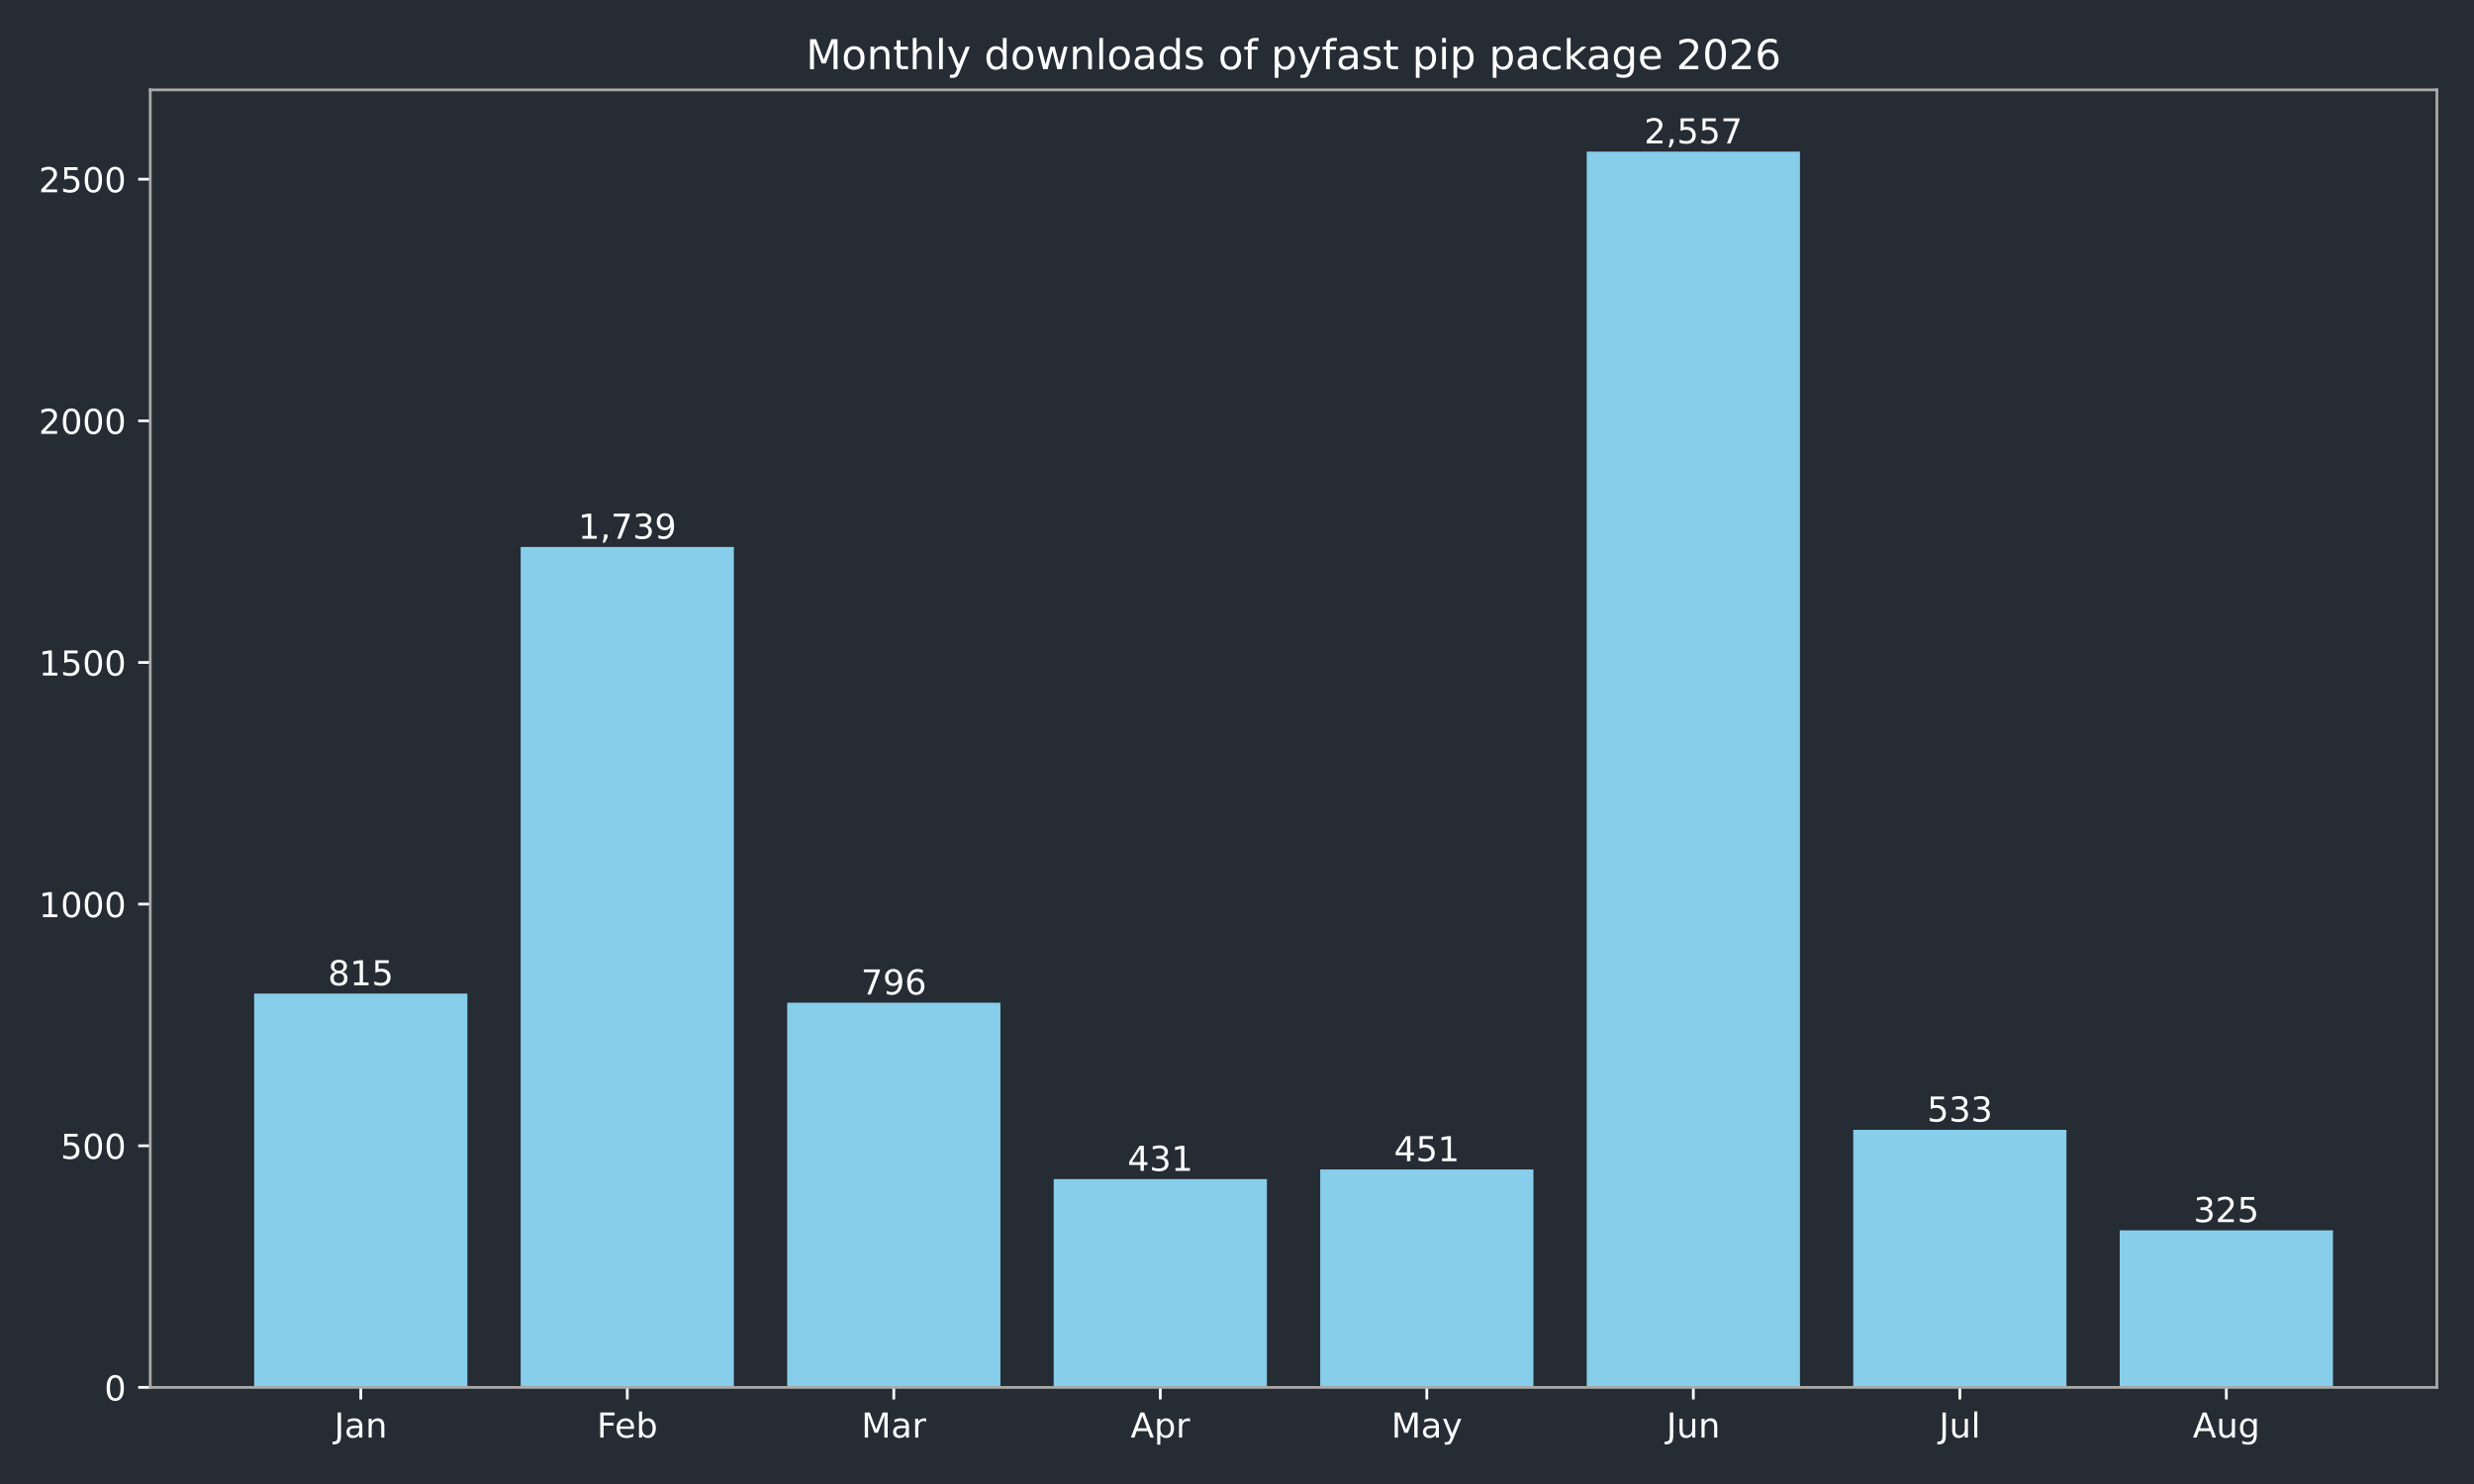
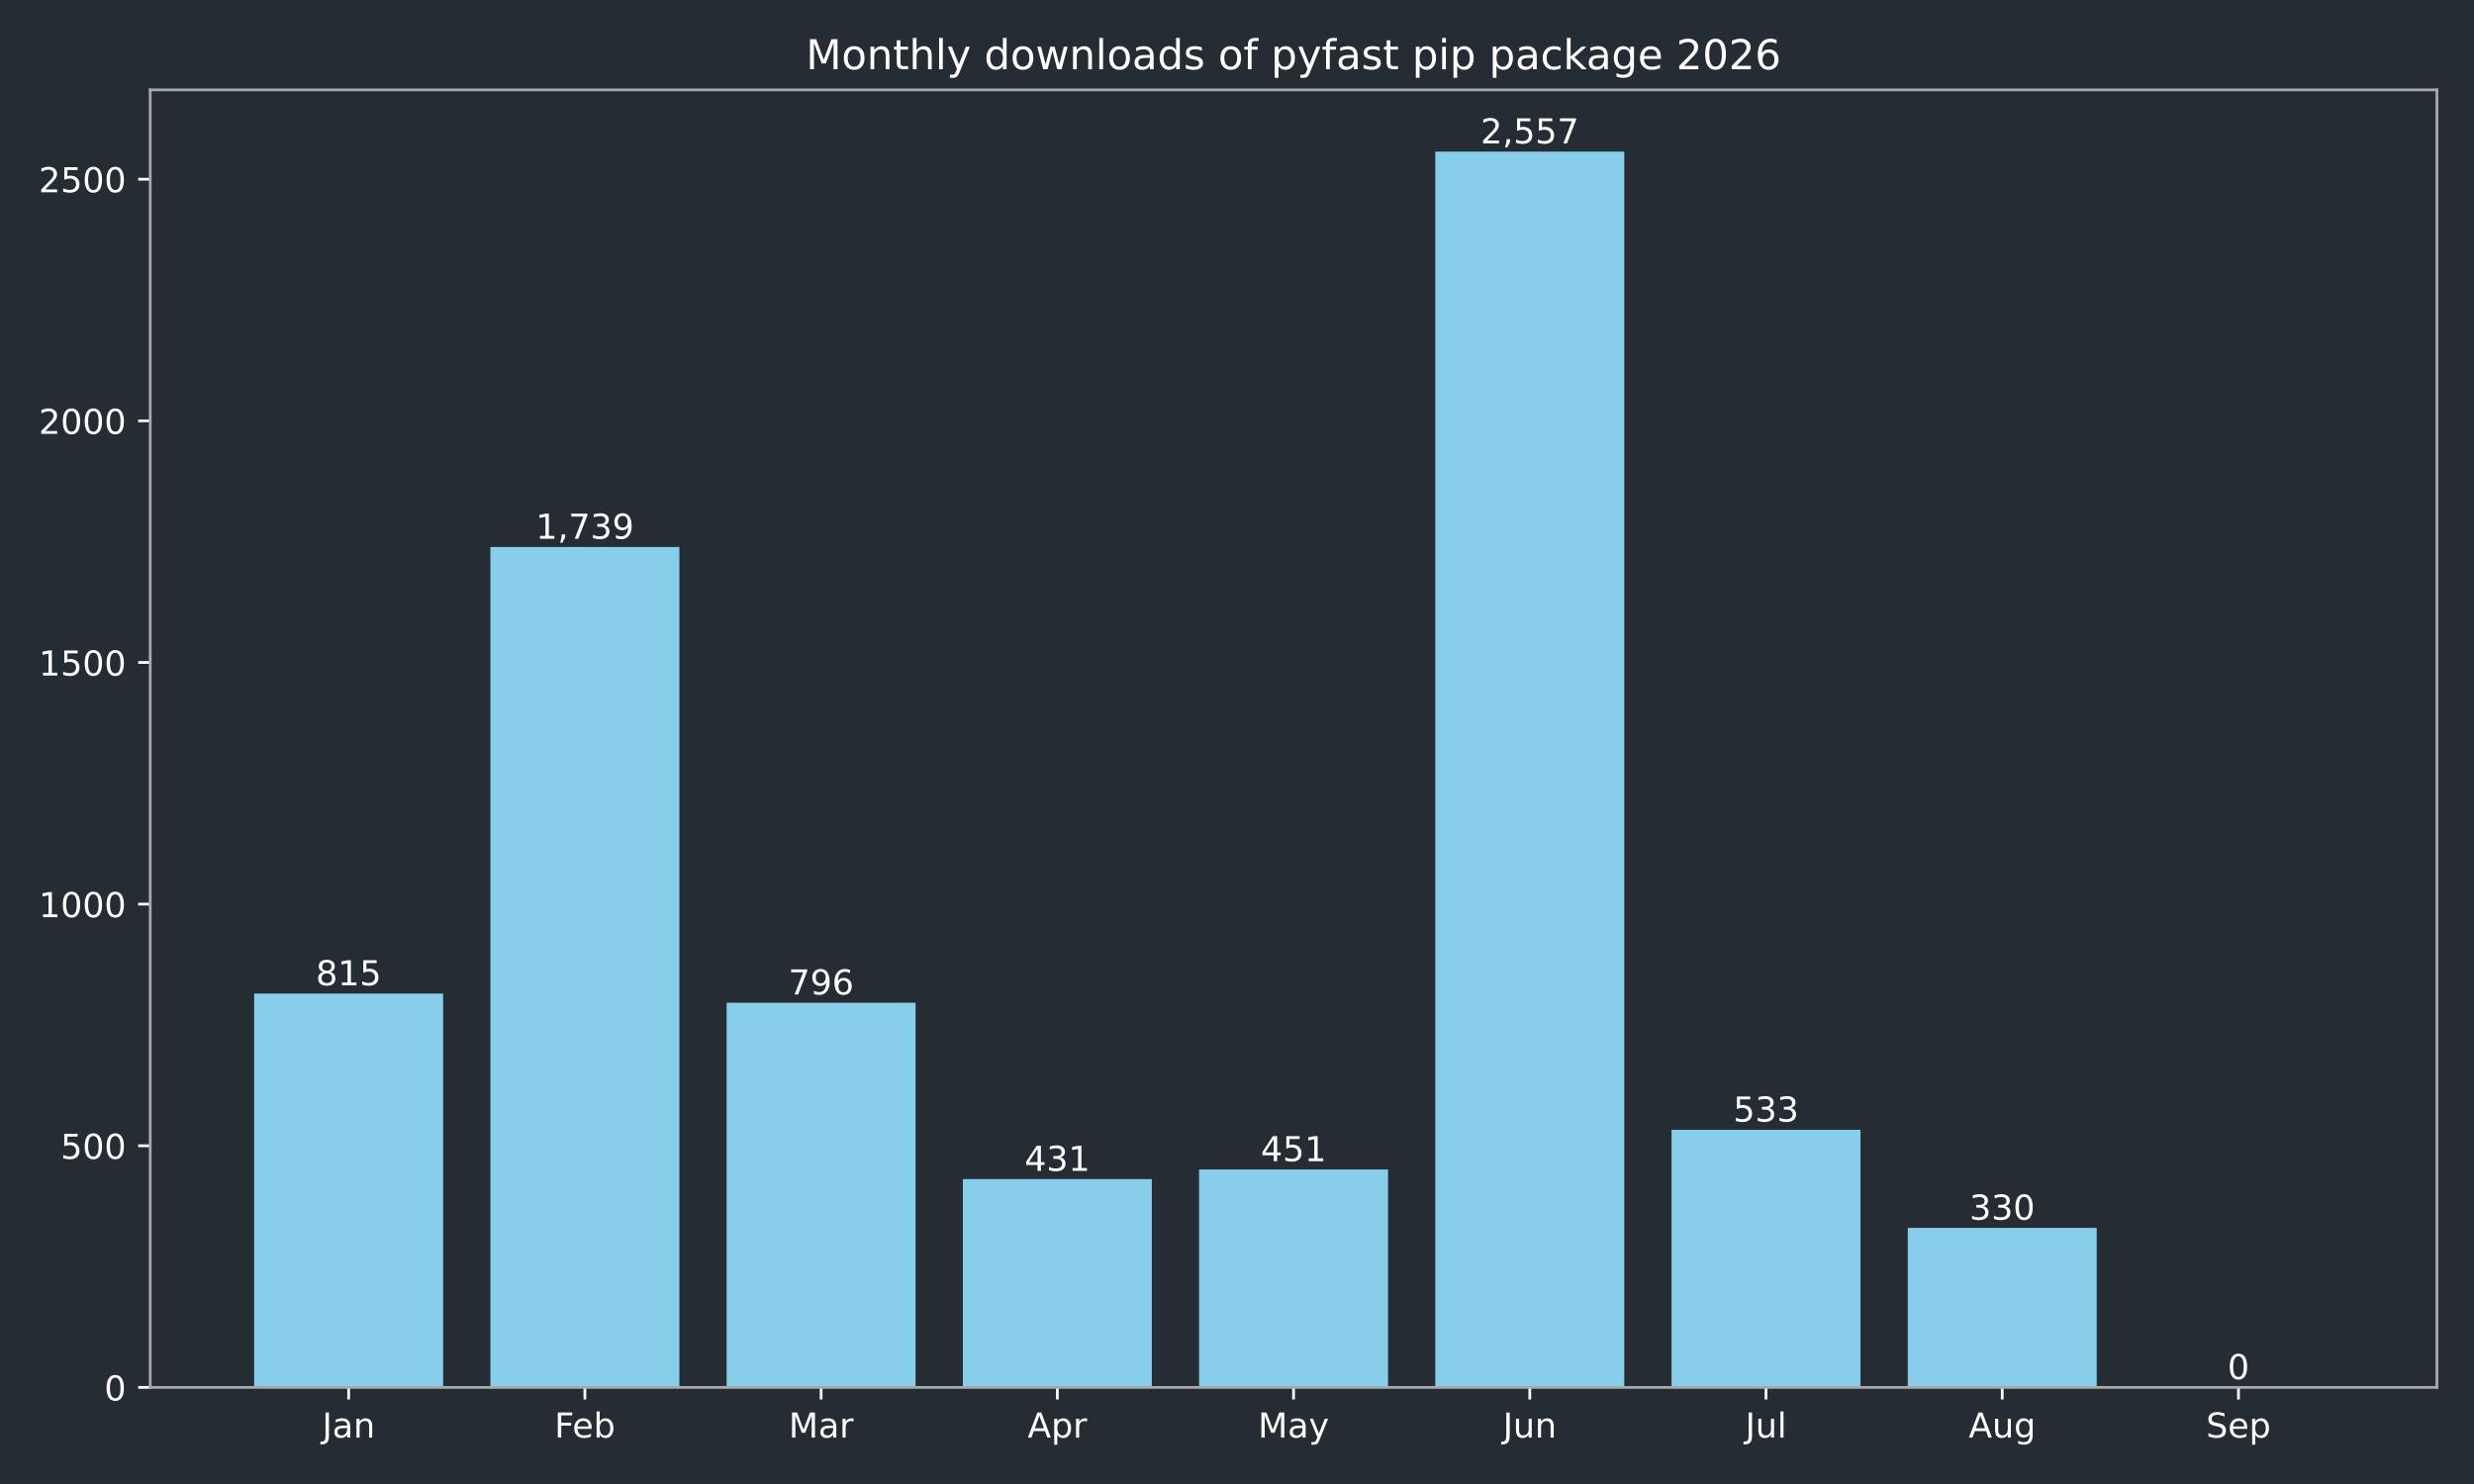
<svg xmlns="http://www.w3.org/2000/svg" xmlns:xlink="http://www.w3.org/1999/xlink" width="720pt" height="432pt" viewBox="0 0 720 432" version="1.1">
  <defs>
    <style type="text/css">*{stroke-linejoin: round; stroke-linecap: butt}</style>
  </defs>
  <g id="figure_1">
    <g id="patch_1">
      <path d="M 0 432  L 720 432  L 720 0  L 0 0  z " style="fill: #262c33" />
    </g>
    <g id="axes_1">
      <g id="patch_2">
        <path d="M 43.72 403.878  L 709.2 403.878  L 709.2 26.16  L 43.72 26.16  z " style="fill: #262c33" />
      </g>
      <g id="patch_3">
-         <path d="M 73.969 403.878  L 136.019 403.878  L 136.019 289.22  L 73.969 289.22  z " clip-path="url(#p84a22a6567)" style="fill: #87ceeb" />
+         <path d="M 73.969 403.878  L 128.967 403.878  L 128.967 289.22  L 73.969 289.22  z " clip-path="url(#pf61cd1ee7d)" style="fill: #87ceeb" />
      </g>
      <g id="patch_4">
-         <path d="M 151.531 403.878  L 213.58 403.878  L 213.58 159.227  L 151.531 159.227  z " clip-path="url(#p84a22a6567)" style="fill: #87ceeb" />
+         <path d="M 142.717 403.878  L 197.715 403.878  L 197.715 159.227  L 142.717 159.227  z " clip-path="url(#pf61cd1ee7d)" style="fill: #87ceeb" />
      </g>
      <g id="patch_5">
-         <path d="M 229.093 403.878  L 291.142 403.878  L 291.142 291.893  L 229.093 291.893  z " clip-path="url(#p84a22a6567)" style="fill: #87ceeb" />
+         <path d="M 211.465 403.878  L 266.463 403.878  L 266.463 291.893  L 211.465 291.893  z " clip-path="url(#pf61cd1ee7d)" style="fill: #87ceeb" />
      </g>
      <g id="patch_6">
-         <path d="M 306.654 403.878  L 368.704 403.878  L 368.704 343.242  L 306.654 343.242  z " clip-path="url(#p84a22a6567)" style="fill: #87ceeb" />
+         <path d="M 280.213 403.878  L 335.211 403.878  L 335.211 343.242  L 280.213 343.242  z " clip-path="url(#pf61cd1ee7d)" style="fill: #87ceeb" />
      </g>
      <g id="patch_7">
-         <path d="M 384.216 403.878  L 446.266 403.878  L 446.266 340.429  L 384.216 340.429  z " clip-path="url(#p84a22a6567)" style="fill: #87ceeb" />
+         <path d="M 348.961 403.878  L 403.959 403.878  L 403.959 340.429  L 348.961 340.429  z " clip-path="url(#pf61cd1ee7d)" style="fill: #87ceeb" />
      </g>
      <g id="patch_8">
-         <path d="M 461.778 403.878  L 523.827 403.878  L 523.827 44.147  L 461.778 44.147  z " clip-path="url(#p84a22a6567)" style="fill: #87ceeb" />
+         <path d="M 417.709 403.878  L 472.707 403.878  L 472.707 44.147  L 417.709 44.147  z " clip-path="url(#pf61cd1ee7d)" style="fill: #87ceeb" />
      </g>
      <g id="patch_9">
-         <path d="M 539.34 403.878  L 601.389 403.878  L 601.389 328.893  L 539.34 328.893  z " clip-path="url(#p84a22a6567)" style="fill: #87ceeb" />
+         <path d="M 486.457 403.878  L 541.455 403.878  L 541.455 328.893  L 486.457 328.893  z " clip-path="url(#pf61cd1ee7d)" style="fill: #87ceeb" />
      </g>
      <g id="patch_10">
-         <path d="M 616.901 403.878  L 678.951 403.878  L 678.951 358.155  L 616.901 358.155  z " clip-path="url(#p84a22a6567)" style="fill: #87ceeb" />
+         <path d="M 555.205 403.878  L 610.203 403.878  L 610.203 357.452  L 555.205 357.452  z " clip-path="url(#pf61cd1ee7d)" style="fill: #87ceeb" />
+       </g>
+       <g id="patch_11">
+         <path d="M 623.953 403.878  L 678.951 403.878  L 678.951 403.878  L 623.953 403.878  z " clip-path="url(#pf61cd1ee7d)" style="fill: #87ceeb" />
      </g>
      <g id="matplotlib.axis_1">
        <g id="xtick_1">
          <g id="line2d_1">
            <defs>
-               <path id="m688306a5dc" d="M 0 0  L 0 3.5  " style="stroke: #ffffff; stroke-width: 0.8" />
+               <path id="m8e4ae9ebfe" d="M 0 0  L 0 3.5  " style="stroke: #ffffff; stroke-width: 0.8" />
            </defs>
            <g>
-               <use xlink:href="#m688306a5dc" x="104.994" y="403.878" style="fill: #ffffff; stroke: #ffffff; stroke-width: 0.8" />
+               <use xlink:href="#m8e4ae9ebfe" x="101.468" y="403.878" style="fill: #ffffff; stroke: #ffffff; stroke-width: 0.8" />
            </g>
          </g>
          <g id="text_1">
-             <g style="fill: #ffffff" transform="translate(97.28599 418.4753) scale(0.1 -0.1)">
+             <g style="fill: #ffffff" transform="translate(93.76045 418.4753) scale(0.1 -0.1)">
              <defs>
                <path id="DejaVuSans-2d" d="M 628 4666  L 1259 4666  L 1259 325  Q 1259 -519 939 -900  Q 619 -1281 -91 -1281  L -331 -1281  L -331 -750  L -134 -750  Q 284 -750 456 -515  Q 628 -281 628 325  L 628 4666  z " transform="scale(0.015625)" />
                <path id="DejaVuSans-44" d="M 2194 1759  Q 1497 1759 1228 1600  Q 959 1441 959 1056  Q 959 750 1161 570  Q 1363 391 1709 391  Q 2188 391 2477 730  Q 2766 1069 2766 1631  L 2766 1759  L 2194 1759  z M 3341 1997  L 3341 0  L 2766 0  L 2766 531  Q 2569 213 2275 61  Q 1981 -91 1556 -91  Q 1019 -91 701 211  Q 384 513 384 1019  Q 384 1609 779 1909  Q 1175 2209 1959 2209  L 2766 2209  L 2766 2266  Q 2766 2663 2505 2880  Q 2244 3097 1772 3097  Q 1472 3097 1187 3025  Q 903 2953 641 2809  L 641 3341  Q 956 3463 1253 3523  Q 1550 3584 1831 3584  Q 2591 3584 2966 3190  Q 3341 2797 3341 1997  z " transform="scale(0.015625)" />
                <path id="DejaVuSans-51" d="M 3513 2113  L 3513 0  L 2938 0  L 2938 2094  Q 2938 2591 2744 2837  Q 2550 3084 2163 3084  Q 1697 3084 1428 2787  Q 1159 2491 1159 1978  L 1159 0  L 581 0  L 581 3500  L 1159 3500  L 1159 2956  Q 1366 3272 1645 3428  Q 1925 3584 2291 3584  Q 2894 3584 3203 3211  Q 3513 2838 3513 2113  z " transform="scale(0.015625)" />
              </defs>
              <use xlink:href="#DejaVuSans-2d" />
              <use xlink:href="#DejaVuSans-44" transform="translate(29.5 0)" />
              <use xlink:href="#DejaVuSans-51" transform="translate(90.78125 0)" />
            </g>
          </g>
        </g>
        <g id="xtick_2">
          <g id="line2d_2">
            <g>
-               <use xlink:href="#m688306a5dc" x="182.556" y="403.878" style="fill: #ffffff; stroke: #ffffff; stroke-width: 0.8" />
+               <use xlink:href="#m8e4ae9ebfe" x="170.216" y="403.878" style="fill: #ffffff; stroke: #ffffff; stroke-width: 0.8" />
            </g>
          </g>
          <g id="text_2">
-             <g style="fill: #ffffff" transform="translate(173.7024 418.4761) scale(0.1 -0.1)">
+             <g style="fill: #ffffff" transform="translate(161.3631 418.4761) scale(0.1 -0.1)">
              <defs>
                <path id="DejaVuSans-29" d="M 628 4666  L 3309 4666  L 3309 4134  L 1259 4134  L 1259 2759  L 3109 2759  L 3109 2228  L 1259 2228  L 1259 0  L 628 0  L 628 4666  z " transform="scale(0.015625)" />
                <path id="DejaVuSans-48" d="M 3597 1894  L 3597 1613  L 953 1613  Q 991 1019 1311 708  Q 1631 397 2203 397  Q 2534 397 2845 478  Q 3156 559 3463 722  L 3463 178  Q 3153 47 2828 -22  Q 2503 -91 2169 -91  Q 1331 -91 842 396  Q 353 884 353 1716  Q 353 2575 817 3079  Q 1281 3584 2069 3584  Q 2775 3584 3186 3129  Q 3597 2675 3597 1894  z M 3022 2063  Q 3016 2534 2758 2815  Q 2500 3097 2075 3097  Q 1594 3097 1305 2825  Q 1016 2553 972 2059  L 3022 2063  z " transform="scale(0.015625)" />
                <path id="DejaVuSans-45" d="M 3116 1747  Q 3116 2381 2855 2742  Q 2594 3103 2138 3103  Q 1681 3103 1420 2742  Q 1159 2381 1159 1747  Q 1159 1113 1420 752  Q 1681 391 2138 391  Q 2594 391 2855 752  Q 3116 1113 3116 1747  z M 1159 2969  Q 1341 3281 1617 3432  Q 1894 3584 2278 3584  Q 2916 3584 3314 3078  Q 3713 2572 3713 1747  Q 3713 922 3314 415  Q 2916 -91 2278 -91  Q 1894 -91 1617 61  Q 1341 213 1159 525  L 1159 0  L 581 0  L 581 4863  L 1159 4863  L 1159 2969  z " transform="scale(0.015625)" />
              </defs>
              <use xlink:href="#DejaVuSans-29" />
              <use xlink:href="#DejaVuSans-48" transform="translate(52.04688 0)" />
              <use xlink:href="#DejaVuSans-45" transform="translate(113.5781 0)" />
            </g>
          </g>
        </g>
        <g id="xtick_3">
          <g id="line2d_3">
            <g>
-               <use xlink:href="#m688306a5dc" x="260.117" y="403.878" style="fill: #ffffff; stroke: #ffffff; stroke-width: 0.8" />
+               <use xlink:href="#m8e4ae9ebfe" x="238.964" y="403.878" style="fill: #ffffff; stroke: #ffffff; stroke-width: 0.8" />
            </g>
          </g>
          <g id="text_3">
-             <g style="fill: #ffffff" transform="translate(250.6837 418.4753) scale(0.1 -0.1)">
+             <g style="fill: #ffffff" transform="translate(229.5305 418.4753) scale(0.1 -0.1)">
              <defs>
                <path id="DejaVuSans-30" d="M 628 4666  L 1569 4666  L 2759 1491  L 3956 4666  L 4897 4666  L 4897 0  L 4281 0  L 4281 4097  L 3078 897  L 2444 897  L 1241 4097  L 1241 0  L 628 0  L 628 4666  z " transform="scale(0.015625)" />
                <path id="DejaVuSans-55" d="M 2631 2963  Q 2534 3019 2420 3045  Q 2306 3072 2169 3072  Q 1681 3072 1420 2755  Q 1159 2438 1159 1844  L 1159 0  L 581 0  L 581 3500  L 1159 3500  L 1159 2956  Q 1341 3275 1631 3429  Q 1922 3584 2338 3584  Q 2397 3584 2469 3576  Q 2541 3569 2628 3553  L 2631 2963  z " transform="scale(0.015625)" />
              </defs>
              <use xlink:href="#DejaVuSans-30" />
              <use xlink:href="#DejaVuSans-44" transform="translate(86.28125 0)" />
              <use xlink:href="#DejaVuSans-55" transform="translate(147.5625 0)" />
            </g>
          </g>
        </g>
        <g id="xtick_4">
          <g id="line2d_4">
            <g>
-               <use xlink:href="#m688306a5dc" x="337.679" y="403.878" style="fill: #ffffff; stroke: #ffffff; stroke-width: 0.8" />
+               <use xlink:href="#m8e4ae9ebfe" x="307.712" y="403.878" style="fill: #ffffff; stroke: #ffffff; stroke-width: 0.8" />
            </g>
          </g>
          <g id="text_4">
-             <g style="fill: #ffffff" transform="translate(329.0291 418.4753) scale(0.1 -0.1)">
+             <g style="fill: #ffffff" transform="translate(299.0621 418.4753) scale(0.1 -0.1)">
              <defs>
                <path id="DejaVuSans-24" d="M 2188 4044  L 1331 1722  L 3047 1722  L 2188 4044  z M 1831 4666  L 2547 4666  L 4325 0  L 3669 0  L 3244 1197  L 1141 1197  L 716 0  L 50 0  L 1831 4666  z " transform="scale(0.015625)" />
                <path id="DejaVuSans-53" d="M 1159 525  L 1159 -1331  L 581 -1331  L 581 3500  L 1159 3500  L 1159 2969  Q 1341 3281 1617 3432  Q 1894 3584 2278 3584  Q 2916 3584 3314 3078  Q 3713 2572 3713 1747  Q 3713 922 3314 415  Q 2916 -91 2278 -91  Q 1894 -91 1617 61  Q 1341 213 1159 525  z M 3116 1747  Q 3116 2381 2855 2742  Q 2594 3103 2138 3103  Q 1681 3103 1420 2742  Q 1159 2381 1159 1747  Q 1159 1113 1420 752  Q 1681 391 2138 391  Q 2594 391 2855 752  Q 3116 1113 3116 1747  z " transform="scale(0.015625)" />
              </defs>
              <use xlink:href="#DejaVuSans-24" />
              <use xlink:href="#DejaVuSans-53" transform="translate(68.40625 0)" />
              <use xlink:href="#DejaVuSans-55" transform="translate(131.8906 0)" />
            </g>
          </g>
        </g>
        <g id="xtick_5">
          <g id="line2d_5">
            <g>
-               <use xlink:href="#m688306a5dc" x="415.241" y="403.878" style="fill: #ffffff; stroke: #ffffff; stroke-width: 0.8" />
+               <use xlink:href="#m8e4ae9ebfe" x="376.46" y="403.878" style="fill: #ffffff; stroke: #ffffff; stroke-width: 0.8" />
            </g>
          </g>
          <g id="text_5">
-             <g style="fill: #ffffff" transform="translate(404.9034 418.4753) scale(0.1 -0.1)">
+             <g style="fill: #ffffff" transform="translate(366.1225 418.4753) scale(0.1 -0.1)">
              <defs>
                <path id="DejaVuSans-5c" d="M 2059 -325  Q 1816 -950 1584 -1140  Q 1353 -1331 966 -1331  L 506 -1331  L 506 -850  L 844 -850  Q 1081 -850 1212 -737  Q 1344 -625 1503 -206  L 1606 56  L 191 3500  L 800 3500  L 1894 763  L 2988 3500  L 3597 3500  L 2059 -325  z " transform="scale(0.015625)" />
              </defs>
              <use xlink:href="#DejaVuSans-30" />
              <use xlink:href="#DejaVuSans-44" transform="translate(86.28125 0)" />
              <use xlink:href="#DejaVuSans-5c" transform="translate(147.5625 0)" />
            </g>
          </g>
        </g>
        <g id="xtick_6">
          <g id="line2d_6">
            <g>
-               <use xlink:href="#m688306a5dc" x="492.803" y="403.878" style="fill: #ffffff; stroke: #ffffff; stroke-width: 0.8" />
+               <use xlink:href="#m8e4ae9ebfe" x="445.208" y="403.878" style="fill: #ffffff; stroke: #ffffff; stroke-width: 0.8" />
            </g>
          </g>
          <g id="text_6">
-             <g style="fill: #ffffff" transform="translate(484.9902 418.4753) scale(0.1 -0.1)">
+             <g style="fill: #ffffff" transform="translate(437.3954 418.4753) scale(0.1 -0.1)">
              <defs>
                <path id="DejaVuSans-58" d="M 544 1381  L 544 3500  L 1119 3500  L 1119 1403  Q 1119 906 1312 657  Q 1506 409 1894 409  Q 2359 409 2629 706  Q 2900 1003 2900 1516  L 2900 3500  L 3475 3500  L 3475 0  L 2900 0  L 2900 538  Q 2691 219 2414 64  Q 2138 -91 1772 -91  Q 1169 -91 856 284  Q 544 659 544 1381  z M 1991 3584  L 1991 3584  z " transform="scale(0.015625)" />
              </defs>
              <use xlink:href="#DejaVuSans-2d" />
              <use xlink:href="#DejaVuSans-58" transform="translate(29.5 0)" />
              <use xlink:href="#DejaVuSans-51" transform="translate(92.875 0)" />
            </g>
          </g>
        </g>
        <g id="xtick_7">
          <g id="line2d_7">
            <g>
-               <use xlink:href="#m688306a5dc" x="570.364" y="403.878" style="fill: #ffffff; stroke: #ffffff; stroke-width: 0.8" />
+               <use xlink:href="#m8e4ae9ebfe" x="513.956" y="403.878" style="fill: #ffffff; stroke: #ffffff; stroke-width: 0.8" />
            </g>
          </g>
          <g id="text_7">
-             <g style="fill: #ffffff" transform="translate(564.3316 418.4761) scale(0.1 -0.1)">
+             <g style="fill: #ffffff" transform="translate(507.9231 418.4761) scale(0.1 -0.1)">
              <defs>
                <path id="DejaVuSans-4f" d="M 603 4863  L 1178 4863  L 1178 0  L 603 0  L 603 4863  z " transform="scale(0.015625)" />
              </defs>
              <use xlink:href="#DejaVuSans-2d" />
              <use xlink:href="#DejaVuSans-58" transform="translate(29.5 0)" />
              <use xlink:href="#DejaVuSans-4f" transform="translate(92.875 0)" />
            </g>
          </g>
        </g>
        <g id="xtick_8">
          <g id="line2d_8">
            <g>
-               <use xlink:href="#m688306a5dc" x="647.926" y="403.878" style="fill: #ffffff; stroke: #ffffff; stroke-width: 0.8" />
+               <use xlink:href="#m8e4ae9ebfe" x="582.704" y="403.878" style="fill: #ffffff; stroke: #ffffff; stroke-width: 0.8" />
            </g>
          </g>
          <g id="text_8">
-             <g style="fill: #ffffff" transform="translate(638.1629 418.4753) scale(0.1 -0.1)">
+             <g style="fill: #ffffff" transform="translate(572.9405 418.4753) scale(0.1 -0.1)">
              <defs>
                <path id="DejaVuSans-4a" d="M 2906 1791  Q 2906 2416 2648 2759  Q 2391 3103 1925 3103  Q 1463 3103 1205 2759  Q 947 2416 947 1791  Q 947 1169 1205 825  Q 1463 481 1925 481  Q 2391 481 2648 825  Q 2906 1169 2906 1791  z M 3481 434  Q 3481 -459 3084 -895  Q 2688 -1331 1869 -1331  Q 1566 -1331 1297 -1286  Q 1028 -1241 775 -1147  L 775 -588  Q 1028 -725 1275 -790  Q 1522 -856 1778 -856  Q 2344 -856 2625 -561  Q 2906 -266 2906 331  L 2906 616  Q 2728 306 2450 153  Q 2172 0 1784 0  Q 1141 0 747 490  Q 353 981 353 1791  Q 353 2603 747 3093  Q 1141 3584 1784 3584  Q 2172 3584 2450 3431  Q 2728 3278 2906 2969  L 2906 3500  L 3481 3500  L 3481 434  z " transform="scale(0.015625)" />
              </defs>
              <use xlink:href="#DejaVuSans-24" />
              <use xlink:href="#DejaVuSans-58" transform="translate(68.40625 0)" />
              <use xlink:href="#DejaVuSans-4a" transform="translate(131.7812 0)" />
            </g>
          </g>
        </g>
+         <g id="xtick_9">
+           <g id="line2d_9">
+             <g>
+               <use xlink:href="#m8e4ae9ebfe" x="651.452" y="403.878" style="fill: #ffffff; stroke: #ffffff; stroke-width: 0.8" />
+             </g>
+           </g>
+           <g id="text_9">
+             <g style="fill: #ffffff" transform="translate(642.0267 418.4753) scale(0.1 -0.1)">
+               <defs>
+                 <path id="DejaVuSans-36" d="M 3425 4513  L 3425 3897  Q 3066 4069 2747 4153  Q 2428 4238 2131 4238  Q 1616 4238 1336 4038  Q 1056 3838 1056 3469  Q 1056 3159 1242 3001  Q 1428 2844 1947 2747  L 2328 2669  Q 3034 2534 3370 2195  Q 3706 1856 3706 1288  Q 3706 609 3251 259  Q 2797 -91 1919 -91  Q 1588 -91 1214 -16  Q 841 59 441 206  L 441 856  Q 825 641 1194 531  Q 1563 422 1919 422  Q 2459 422 2753 634  Q 3047 847 3047 1241  Q 3047 1584 2836 1778  Q 2625 1972 2144 2069  L 1759 2144  Q 1053 2284 737 2584  Q 422 2884 422 3419  Q 422 4038 858 4394  Q 1294 4750 2059 4750  Q 2388 4750 2728 4690  Q 3069 4631 3425 4513  z " transform="scale(0.015625)" />
+               </defs>
+               <use xlink:href="#DejaVuSans-36" />
+               <use xlink:href="#DejaVuSans-48" transform="translate(63.48438 0)" />
+               <use xlink:href="#DejaVuSans-53" transform="translate(125.0156 0)" />
+             </g>
+           </g>
+         </g>
      </g>
      <g id="matplotlib.axis_2">
        <g id="ytick_1">
-           <g id="line2d_9">
+           <g id="line2d_10">
            <defs>
-               <path id="mceabca786f" d="M 0 0  L -3.5 0  " style="stroke: #ffffff; stroke-width: 0.8" />
+               <path id="m3c8dc3fd2b" d="M 0 0  L -3.5 0  " style="stroke: #ffffff; stroke-width: 0.8" />
            </defs>
            <g>
-               <use xlink:href="#mceabca786f" x="43.72" y="403.878" style="fill: #ffffff; stroke: #ffffff; stroke-width: 0.8" />
-             </g>
-           </g>
-           <g id="text_9">
+               <use xlink:href="#m3c8dc3fd2b" x="43.72" y="403.878" style="fill: #ffffff; stroke: #ffffff; stroke-width: 0.8" />
+             </g>
+           </g>
+           <g id="text_10">
            <g style="fill: #ffffff" transform="translate(30.3575 407.6765) scale(0.1 -0.1)">
              <defs>
                <path id="DejaVuSans-13" d="M 2034 4250  Q 1547 4250 1301 3770  Q 1056 3291 1056 2328  Q 1056 1369 1301 889  Q 1547 409 2034 409  Q 2525 409 2770 889  Q 3016 1369 3016 2328  Q 3016 3291 2770 3770  Q 2525 4250 2034 4250  z M 2034 4750  Q 2819 4750 3233 4129  Q 3647 3509 3647 2328  Q 3647 1150 3233 529  Q 2819 -91 2034 -91  Q 1250 -91 836 529  Q 422 1150 422 2328  Q 422 3509 836 4129  Q 1250 4750 2034 4750  z " transform="scale(0.015625)" />
              </defs>
              <use xlink:href="#DejaVuSans-13" />
            </g>
          </g>
        </g>
        <g id="ytick_2">
-           <g id="line2d_10">
-             <g>
-               <use xlink:href="#mceabca786f" x="43.72" y="333.535" style="fill: #ffffff; stroke: #ffffff; stroke-width: 0.8" />
-             </g>
-           </g>
-           <g id="text_10">
+           <g id="line2d_11">
+             <g>
+               <use xlink:href="#m3c8dc3fd2b" x="43.72" y="333.535" style="fill: #ffffff; stroke: #ffffff; stroke-width: 0.8" />
+             </g>
+           </g>
+           <g id="text_11">
            <g style="fill: #ffffff" transform="translate(17.6325 337.3341) scale(0.1 -0.1)">
              <defs>
                <path id="DejaVuSans-18" d="M 691 4666  L 3169 4666  L 3169 4134  L 1269 4134  L 1269 2991  Q 1406 3038 1543 3061  Q 1681 3084 1819 3084  Q 2600 3084 3056 2656  Q 3513 2228 3513 1497  Q 3513 744 3044 326  Q 2575 -91 1722 -91  Q 1428 -91 1123 -41  Q 819 9 494 109  L 494 744  Q 775 591 1075 516  Q 1375 441 1709 441  Q 2250 441 2565 725  Q 2881 1009 2881 1497  Q 2881 1984 2565 2268  Q 2250 2553 1709 2553  Q 1456 2553 1204 2497  Q 953 2441 691 2322  L 691 4666  z " transform="scale(0.015625)" />
              </defs>
              <use xlink:href="#DejaVuSans-18" />
              <use xlink:href="#DejaVuSans-13" transform="translate(63.625 0)" />
              <use xlink:href="#DejaVuSans-13" transform="translate(127.25 0)" />
            </g>
          </g>
        </g>
        <g id="ytick_3">
-           <g id="line2d_11">
-             <g>
-               <use xlink:href="#mceabca786f" x="43.72" y="263.193" style="fill: #ffffff; stroke: #ffffff; stroke-width: 0.8" />
-             </g>
-           </g>
-           <g id="text_11">
+           <g id="line2d_12">
+             <g>
+               <use xlink:href="#m3c8dc3fd2b" x="43.72" y="263.193" style="fill: #ffffff; stroke: #ffffff; stroke-width: 0.8" />
+             </g>
+           </g>
+           <g id="text_12">
            <g style="fill: #ffffff" transform="translate(11.27 266.9917) scale(0.1 -0.1)">
              <defs>
                <path id="DejaVuSans-14" d="M 794 531  L 1825 531  L 1825 4091  L 703 3866  L 703 4441  L 1819 4666  L 2450 4666  L 2450 531  L 3481 531  L 3481 0  L 794 0  L 794 531  z " transform="scale(0.015625)" />
              </defs>
              <use xlink:href="#DejaVuSans-14" />
              <use xlink:href="#DejaVuSans-13" transform="translate(63.625 0)" />
              <use xlink:href="#DejaVuSans-13" transform="translate(127.25 0)" />
              <use xlink:href="#DejaVuSans-13" transform="translate(190.875 0)" />
            </g>
          </g>
        </g>
        <g id="ytick_4">
-           <g id="line2d_12">
-             <g>
-               <use xlink:href="#mceabca786f" x="43.72" y="192.85" style="fill: #ffffff; stroke: #ffffff; stroke-width: 0.8" />
-             </g>
-           </g>
-           <g id="text_12">
+           <g id="line2d_13">
+             <g>
+               <use xlink:href="#m3c8dc3fd2b" x="43.72" y="192.85" style="fill: #ffffff; stroke: #ffffff; stroke-width: 0.8" />
+             </g>
+           </g>
+           <g id="text_13">
            <g style="fill: #ffffff" transform="translate(11.27 196.6492) scale(0.1 -0.1)">
              <use xlink:href="#DejaVuSans-14" />
              <use xlink:href="#DejaVuSans-18" transform="translate(63.625 0)" />
              <use xlink:href="#DejaVuSans-13" transform="translate(127.25 0)" />
              <use xlink:href="#DejaVuSans-13" transform="translate(190.875 0)" />
            </g>
          </g>
        </g>
        <g id="ytick_5">
-           <g id="line2d_13">
-             <g>
-               <use xlink:href="#mceabca786f" x="43.72" y="122.508" style="fill: #ffffff; stroke: #ffffff; stroke-width: 0.8" />
-             </g>
-           </g>
-           <g id="text_13">
+           <g id="line2d_14">
+             <g>
+               <use xlink:href="#m3c8dc3fd2b" x="43.72" y="122.508" style="fill: #ffffff; stroke: #ffffff; stroke-width: 0.8" />
+             </g>
+           </g>
+           <g id="text_14">
            <g style="fill: #ffffff" transform="translate(11.27 126.3068) scale(0.1 -0.1)">
              <defs>
                <path id="DejaVuSans-15" d="M 1228 531  L 3431 531  L 3431 0  L 469 0  L 469 531  Q 828 903 1448 1529  Q 2069 2156 2228 2338  Q 2531 2678 2651 2914  Q 2772 3150 2772 3378  Q 2772 3750 2511 3984  Q 2250 4219 1831 4219  Q 1534 4219 1204 4116  Q 875 4013 500 3803  L 500 4441  Q 881 4594 1212 4672  Q 1544 4750 1819 4750  Q 2544 4750 2975 4387  Q 3406 4025 3406 3419  Q 3406 3131 3298 2873  Q 3191 2616 2906 2266  Q 2828 2175 2409 1742  Q 1991 1309 1228 531  z " transform="scale(0.015625)" />
              </defs>
              <use xlink:href="#DejaVuSans-15" />
              <use xlink:href="#DejaVuSans-13" transform="translate(63.625 0)" />
              <use xlink:href="#DejaVuSans-13" transform="translate(127.25 0)" />
              <use xlink:href="#DejaVuSans-13" transform="translate(190.875 0)" />
            </g>
          </g>
        </g>
        <g id="ytick_6">
-           <g id="line2d_14">
-             <g>
-               <use xlink:href="#mceabca786f" x="43.72" y="52.166" style="fill: #ffffff; stroke: #ffffff; stroke-width: 0.8" />
-             </g>
-           </g>
-           <g id="text_14">
+           <g id="line2d_15">
+             <g>
+               <use xlink:href="#m3c8dc3fd2b" x="43.72" y="52.166" style="fill: #ffffff; stroke: #ffffff; stroke-width: 0.8" />
+             </g>
+           </g>
+           <g id="text_15">
            <g style="fill: #ffffff" transform="translate(11.27 55.96442) scale(0.1 -0.1)">
              <use xlink:href="#DejaVuSans-15" />
              <use xlink:href="#DejaVuSans-18" transform="translate(63.625 0)" />
              <use xlink:href="#DejaVuSans-13" transform="translate(127.25 0)" />
              <use xlink:href="#DejaVuSans-13" transform="translate(190.875 0)" />
            </g>
          </g>
        </g>
      </g>
-       <g id="patch_11">
+       <g id="patch_12">
        <path d="M 43.72 403.878  L 43.72 26.16  " style="fill: none; stroke: #a9a9a9; stroke-width: 0.8; stroke-linejoin: miter; stroke-linecap: square" />
      </g>
-       <g id="patch_12">
+       <g id="patch_13">
        <path d="M 709.2 403.878  L 709.2 26.16  " style="fill: none; stroke: #a9a9a9; stroke-width: 0.8; stroke-linejoin: miter; stroke-linecap: square" />
      </g>
-       <g id="patch_13">
+       <g id="patch_14">
        <path d="M 43.72 403.878  L 709.2 403.878  " style="fill: none; stroke: #a9a9a9; stroke-width: 0.8; stroke-linejoin: miter; stroke-linecap: square" />
      </g>
-       <g id="patch_14">
+       <g id="patch_15">
        <path d="M 43.72 26.16  L 709.2 26.16  " style="fill: none; stroke: #a9a9a9; stroke-width: 0.8; stroke-linejoin: miter; stroke-linecap: square" />
      </g>
-       <g id="text_15">
-         <g style="fill: #ffffff" transform="translate(95.45005 286.8172) scale(0.1 -0.1)">
+       <g id="text_16">
+         <g style="fill: #ffffff" transform="translate(91.92451 286.8172) scale(0.1 -0.1)">
          <defs>
            <path id="DejaVuSans-1b" d="M 2034 2216  Q 1584 2216 1326 1975  Q 1069 1734 1069 1313  Q 1069 891 1326 650  Q 1584 409 2034 409  Q 2484 409 2743 651  Q 3003 894 3003 1313  Q 3003 1734 2745 1975  Q 2488 2216 2034 2216  z M 1403 2484  Q 997 2584 770 2862  Q 544 3141 544 3541  Q 544 4100 942 4425  Q 1341 4750 2034 4750  Q 2731 4750 3128 4425  Q 3525 4100 3525 3541  Q 3525 3141 3298 2862  Q 3072 2584 2669 2484  Q 3125 2378 3379 2068  Q 3634 1759 3634 1313  Q 3634 634 3220 271  Q 2806 -91 2034 -91  Q 1263 -91 848 271  Q 434 634 434 1313  Q 434 1759 690 2068  Q 947 2378 1403 2484  z M 1172 3481  Q 1172 3119 1398 2916  Q 1625 2713 2034 2713  Q 2441 2713 2670 2916  Q 2900 3119 2900 3481  Q 2900 3844 2670 4047  Q 2441 4250 2034 4250  Q 1625 4250 1398 4047  Q 1172 3844 1172 3481  z " transform="scale(0.015625)" />
          </defs>
          <use xlink:href="#DejaVuSans-1b" />
          <use xlink:href="#DejaVuSans-14" transform="translate(63.625 0)" />
          <use xlink:href="#DejaVuSans-18" transform="translate(127.25 0)" />
        </g>
      </g>
-       <g id="text_16">
-         <g style="fill: #ffffff" transform="translate(168.2415 156.8244) scale(0.1 -0.1)">
+       <g id="text_17">
+         <g style="fill: #ffffff" transform="translate(155.9021 156.8244) scale(0.1 -0.1)">
          <defs>
            <path id="DejaVuSans-f" d="M 750 794  L 1409 794  L 1409 256  L 897 -744  L 494 -744  L 750 256  L 750 794  z " transform="scale(0.015625)" />
            <path id="DejaVuSans-1a" d="M 525 4666  L 3525 4666  L 3525 4397  L 1831 0  L 1172 0  L 2766 4134  L 525 4134  L 525 4666  z " transform="scale(0.015625)" />
            <path id="DejaVuSans-16" d="M 2597 2516  Q 3050 2419 3304 2112  Q 3559 1806 3559 1356  Q 3559 666 3084 287  Q 2609 -91 1734 -91  Q 1441 -91 1130 -33  Q 819 25 488 141  L 488 750  Q 750 597 1062 519  Q 1375 441 1716 441  Q 2309 441 2620 675  Q 2931 909 2931 1356  Q 2931 1769 2642 2001  Q 2353 2234 1838 2234  L 1294 2234  L 1294 2753  L 1863 2753  Q 2328 2753 2575 2939  Q 2822 3125 2822 3475  Q 2822 3834 2567 4026  Q 2313 4219 1838 4219  Q 1578 4219 1281 4162  Q 984 4106 628 3988  L 628 4550  Q 988 4650 1302 4700  Q 1616 4750 1894 4750  Q 2613 4750 3031 4423  Q 3450 4097 3450 3541  Q 3450 3153 3228 2886  Q 3006 2619 2597 2516  z " transform="scale(0.015625)" />
            <path id="DejaVuSans-1c" d="M 703 97  L 703 672  Q 941 559 1184 500  Q 1428 441 1663 441  Q 2288 441 2617 861  Q 2947 1281 2994 2138  Q 2813 1869 2534 1725  Q 2256 1581 1919 1581  Q 1219 1581 811 2004  Q 403 2428 403 3163  Q 403 3881 828 4315  Q 1253 4750 1959 4750  Q 2769 4750 3195 4129  Q 3622 3509 3622 2328  Q 3622 1225 3098 567  Q 2575 -91 1691 -91  Q 1453 -91 1209 -44  Q 966 3 703 97  z M 1959 2075  Q 2384 2075 2632 2365  Q 2881 2656 2881 3163  Q 2881 3666 2632 3958  Q 2384 4250 1959 4250  Q 1534 4250 1286 3958  Q 1038 3666 1038 3163  Q 1038 2656 1286 2365  Q 1534 2075 1959 2075  z " transform="scale(0.015625)" />
          </defs>
          <use xlink:href="#DejaVuSans-14" />
          <use xlink:href="#DejaVuSans-f" transform="translate(63.625 0)" />
          <use xlink:href="#DejaVuSans-1a" transform="translate(95.40625 0)" />
          <use xlink:href="#DejaVuSans-16" transform="translate(159.0312 0)" />
          <use xlink:href="#DejaVuSans-1c" transform="translate(222.6562 0)" />
        </g>
      </g>
-       <g id="text_17">
-         <g style="fill: #ffffff" transform="translate(250.5736 289.4902) scale(0.1 -0.1)">
+       <g id="text_18">
+         <g style="fill: #ffffff" transform="translate(229.4204 289.4902) scale(0.1 -0.1)">
          <defs>
            <path id="DejaVuSans-19" d="M 2113 2584  Q 1688 2584 1439 2293  Q 1191 2003 1191 1497  Q 1191 994 1439 701  Q 1688 409 2113 409  Q 2538 409 2786 701  Q 3034 994 3034 1497  Q 3034 2003 2786 2293  Q 2538 2584 2113 2584  z M 3366 4563  L 3366 3988  Q 3128 4100 2886 4159  Q 2644 4219 2406 4219  Q 1781 4219 1451 3797  Q 1122 3375 1075 2522  Q 1259 2794 1537 2939  Q 1816 3084 2150 3084  Q 2853 3084 3261 2657  Q 3669 2231 3669 1497  Q 3669 778 3244 343  Q 2819 -91 2113 -91  Q 1303 -91 875 529  Q 447 1150 447 2328  Q 447 3434 972 4092  Q 1497 4750 2381 4750  Q 2619 4750 2861 4703  Q 3103 4656 3366 4563  z " transform="scale(0.015625)" />
          </defs>
          <use xlink:href="#DejaVuSans-1a" />
          <use xlink:href="#DejaVuSans-1c" transform="translate(63.625 0)" />
          <use xlink:href="#DejaVuSans-19" transform="translate(127.25 0)" />
        </g>
      </g>
-       <g id="text_18">
-         <g style="fill: #ffffff" transform="translate(328.1354 340.8402) scale(0.1 -0.1)">
+       <g id="text_19">
+         <g style="fill: #ffffff" transform="translate(298.1683 340.8402) scale(0.1 -0.1)">
          <defs>
            <path id="DejaVuSans-17" d="M 2419 4116  L 825 1625  L 2419 1625  L 2419 4116  z M 2253 4666  L 3047 4666  L 3047 1625  L 3713 1625  L 3713 1100  L 3047 1100  L 3047 0  L 2419 0  L 2419 1100  L 313 1100  L 313 1709  L 2253 4666  z " transform="scale(0.015625)" />
          </defs>
          <use xlink:href="#DejaVuSans-17" />
          <use xlink:href="#DejaVuSans-16" transform="translate(63.625 0)" />
          <use xlink:href="#DejaVuSans-14" transform="translate(127.25 0)" />
        </g>
      </g>
-       <g id="text_19">
-         <g style="fill: #ffffff" transform="translate(405.6971 338.0265) scale(0.1 -0.1)">
+       <g id="text_20">
+         <g style="fill: #ffffff" transform="translate(366.9162 338.0265) scale(0.1 -0.1)">
          <use xlink:href="#DejaVuSans-17" />
          <use xlink:href="#DejaVuSans-18" transform="translate(63.625 0)" />
          <use xlink:href="#DejaVuSans-14" transform="translate(127.25 0)" />
        </g>
      </g>
-       <g id="text_20">
-         <g style="fill: #ffffff" transform="translate(478.4886 41.74421) scale(0.1 -0.1)">
+       <g id="text_21">
+         <g style="fill: #ffffff" transform="translate(430.8939 41.74421) scale(0.1 -0.1)">
          <use xlink:href="#DejaVuSans-15" />
          <use xlink:href="#DejaVuSans-f" transform="translate(63.625 0)" />
          <use xlink:href="#DejaVuSans-18" transform="translate(95.40625 0)" />
          <use xlink:href="#DejaVuSans-18" transform="translate(159.0312 0)" />
          <use xlink:href="#DejaVuSans-1a" transform="translate(222.6562 0)" />
        </g>
      </g>
-       <g id="text_21">
-         <g style="fill: #ffffff" transform="translate(560.8207 326.4903) scale(0.1 -0.1)">
+       <g id="text_22">
+         <g style="fill: #ffffff" transform="translate(504.4121 326.4903) scale(0.1 -0.1)">
          <use xlink:href="#DejaVuSans-18" />
          <use xlink:href="#DejaVuSans-16" transform="translate(63.625 0)" />
          <use xlink:href="#DejaVuSans-16" transform="translate(127.25 0)" />
        </g>
      </g>
-       <g id="text_22">
-         <g style="fill: #ffffff" transform="translate(638.3824 355.7527) scale(0.1 -0.1)">
+       <g id="text_23">
+         <g style="fill: #ffffff" transform="translate(573.1601 355.0493) scale(0.1 -0.1)">
          <use xlink:href="#DejaVuSans-16" />
-           <use xlink:href="#DejaVuSans-15" transform="translate(63.625 0)" />
-           <use xlink:href="#DejaVuSans-18" transform="translate(127.25 0)" />
-         </g>
-       </g>
-       <g id="text_23">
+           <use xlink:href="#DejaVuSans-16" transform="translate(63.625 0)" />
+           <use xlink:href="#DejaVuSans-13" transform="translate(127.25 0)" />
+         </g>
+       </g>
+       <g id="text_24">
+         <g style="fill: #ffffff" transform="translate(648.2705 401.4753) scale(0.1 -0.1)">
+           <use xlink:href="#DejaVuSans-13" />
+         </g>
+       </g>
+       <g id="text_25">
        <g style="fill: #ffffff" transform="translate(234.5581 20.16) scale(0.12 -0.12)">
          <defs>
            <path id="DejaVuSans-52" d="M 1959 3097  Q 1497 3097 1228 2736  Q 959 2375 959 1747  Q 959 1119 1226 758  Q 1494 397 1959 397  Q 2419 397 2687 759  Q 2956 1122 2956 1747  Q 2956 2369 2687 2733  Q 2419 3097 1959 3097  z M 1959 3584  Q 2709 3584 3137 3096  Q 3566 2609 3566 1747  Q 3566 888 3137 398  Q 2709 -91 1959 -91  Q 1206 -91 779 398  Q 353 888 353 1747  Q 353 2609 779 3096  Q 1206 3584 1959 3584  z " transform="scale(0.015625)" />
            <path id="DejaVuSans-57" d="M 1172 4494  L 1172 3500  L 2356 3500  L 2356 3053  L 1172 3053  L 1172 1153  Q 1172 725 1289 603  Q 1406 481 1766 481  L 2356 481  L 2356 0  L 1766 0  Q 1100 0 847 248  Q 594 497 594 1153  L 594 3053  L 172 3053  L 172 3500  L 594 3500  L 594 4494  L 1172 4494  z " transform="scale(0.015625)" />
            <path id="DejaVuSans-4b" d="M 3513 2113  L 3513 0  L 2938 0  L 2938 2094  Q 2938 2591 2744 2837  Q 2550 3084 2163 3084  Q 1697 3084 1428 2787  Q 1159 2491 1159 1978  L 1159 0  L 581 0  L 581 4863  L 1159 4863  L 1159 2956  Q 1366 3272 1645 3428  Q 1925 3584 2291 3584  Q 2894 3584 3203 3211  Q 3513 2838 3513 2113  z " transform="scale(0.015625)" />
            <path id="DejaVuSans-3" transform="scale(0.015625)" />
            <path id="DejaVuSans-47" d="M 2906 2969  L 2906 4863  L 3481 4863  L 3481 0  L 2906 0  L 2906 525  Q 2725 213 2448 61  Q 2172 -91 1784 -91  Q 1150 -91 751 415  Q 353 922 353 1747  Q 353 2572 751 3078  Q 1150 3584 1784 3584  Q 2172 3584 2448 3432  Q 2725 3281 2906 2969  z M 947 1747  Q 947 1113 1208 752  Q 1469 391 1925 391  Q 2381 391 2643 752  Q 2906 1113 2906 1747  Q 2906 2381 2643 2742  Q 2381 3103 1925 3103  Q 1469 3103 1208 2742  Q 947 2381 947 1747  z " transform="scale(0.015625)" />
            <path id="DejaVuSans-5a" d="M 269 3500  L 844 3500  L 1563 769  L 2278 3500  L 2956 3500  L 3675 769  L 4391 3500  L 4966 3500  L 4050 0  L 3372 0  L 2619 2869  L 1863 0  L 1184 0  L 269 3500  z " transform="scale(0.015625)" />
            <path id="DejaVuSans-56" d="M 2834 3397  L 2834 2853  Q 2591 2978 2328 3040  Q 2066 3103 1784 3103  Q 1356 3103 1142 2972  Q 928 2841 928 2578  Q 928 2378 1081 2264  Q 1234 2150 1697 2047  L 1894 2003  Q 2506 1872 2764 1633  Q 3022 1394 3022 966  Q 3022 478 2636 193  Q 2250 -91 1575 -91  Q 1294 -91 989 -36  Q 684 19 347 128  L 347 722  Q 666 556 975 473  Q 1284 391 1588 391  Q 1994 391 2212 530  Q 2431 669 2431 922  Q 2431 1156 2273 1281  Q 2116 1406 1581 1522  L 1381 1569  Q 847 1681 609 1914  Q 372 2147 372 2553  Q 372 3047 722 3315  Q 1072 3584 1716 3584  Q 2034 3584 2315 3537  Q 2597 3491 2834 3397  z " transform="scale(0.015625)" />
            <path id="DejaVuSans-49" d="M 2375 4863  L 2375 4384  L 1825 4384  Q 1516 4384 1395 4259  Q 1275 4134 1275 3809  L 1275 3500  L 2222 3500  L 2222 3053  L 1275 3053  L 1275 0  L 697 0  L 697 3053  L 147 3053  L 147 3500  L 697 3500  L 697 3744  Q 697 4328 969 4595  Q 1241 4863 1831 4863  L 2375 4863  z " transform="scale(0.015625)" />
            <path id="DejaVuSans-4c" d="M 603 3500  L 1178 3500  L 1178 0  L 603 0  L 603 3500  z M 603 4863  L 1178 4863  L 1178 4134  L 603 4134  L 603 4863  z " transform="scale(0.015625)" />
            <path id="DejaVuSans-46" d="M 3122 3366  L 3122 2828  Q 2878 2963 2633 3030  Q 2388 3097 2138 3097  Q 1578 3097 1268 2742  Q 959 2388 959 1747  Q 959 1106 1268 751  Q 1578 397 2138 397  Q 2388 397 2633 464  Q 2878 531 3122 666  L 3122 134  Q 2881 22 2623 -34  Q 2366 -91 2075 -91  Q 1284 -91 818 406  Q 353 903 353 1747  Q 353 2603 823 3093  Q 1294 3584 2113 3584  Q 2378 3584 2631 3529  Q 2884 3475 3122 3366  z " transform="scale(0.015625)" />
            <path id="DejaVuSans-4e" d="M 581 4863  L 1159 4863  L 1159 1991  L 2875 3500  L 3609 3500  L 1753 1863  L 3688 0  L 2938 0  L 1159 1709  L 1159 0  L 581 0  L 581 4863  z " transform="scale(0.015625)" />
          </defs>
          <use xlink:href="#DejaVuSans-30" />
          <use xlink:href="#DejaVuSans-52" transform="translate(86.28125 0)" />
          <use xlink:href="#DejaVuSans-51" transform="translate(147.4688 0)" />
          <use xlink:href="#DejaVuSans-57" transform="translate(210.8438 0)" />
          <use xlink:href="#DejaVuSans-4b" transform="translate(250.0469 0)" />
          <use xlink:href="#DejaVuSans-4f" transform="translate(313.4219 0)" />
          <use xlink:href="#DejaVuSans-5c" transform="translate(341.2031 0)" />
          <use xlink:href="#DejaVuSans-3" transform="translate(400.3906 0)" />
          <use xlink:href="#DejaVuSans-47" transform="translate(432.1719 0)" />
          <use xlink:href="#DejaVuSans-52" transform="translate(495.6562 0)" />
          <use xlink:href="#DejaVuSans-5a" transform="translate(556.8438 0)" />
          <use xlink:href="#DejaVuSans-51" transform="translate(638.625 0)" />
          <use xlink:href="#DejaVuSans-4f" transform="translate(702 0)" />
          <use xlink:href="#DejaVuSans-52" transform="translate(729.7812 0)" />
          <use xlink:href="#DejaVuSans-44" transform="translate(790.9688 0)" />
          <use xlink:href="#DejaVuSans-47" transform="translate(852.25 0)" />
          <use xlink:href="#DejaVuSans-56" transform="translate(915.7344 0)" />
          <use xlink:href="#DejaVuSans-3" transform="translate(967.8281 0)" />
          <use xlink:href="#DejaVuSans-52" transform="translate(999.6094 0)" />
          <use xlink:href="#DejaVuSans-49" transform="translate(1060.797 0)" />
          <use xlink:href="#DejaVuSans-3" transform="translate(1096 0)" />
          <use xlink:href="#DejaVuSans-53" transform="translate(1127.781 0)" />
          <use xlink:href="#DejaVuSans-5c" transform="translate(1191.266 0)" />
          <use xlink:href="#DejaVuSans-49" transform="translate(1250.453 0)" />
          <use xlink:href="#DejaVuSans-44" transform="translate(1285.656 0)" />
          <use xlink:href="#DejaVuSans-56" transform="translate(1346.938 0)" />
          <use xlink:href="#DejaVuSans-57" transform="translate(1399.031 0)" />
          <use xlink:href="#DejaVuSans-3" transform="translate(1438.234 0)" />
          <use xlink:href="#DejaVuSans-53" transform="translate(1470.016 0)" />
          <use xlink:href="#DejaVuSans-4c" transform="translate(1533.5 0)" />
          <use xlink:href="#DejaVuSans-53" transform="translate(1561.281 0)" />
          <use xlink:href="#DejaVuSans-3" transform="translate(1624.766 0)" />
          <use xlink:href="#DejaVuSans-53" transform="translate(1656.547 0)" />
          <use xlink:href="#DejaVuSans-44" transform="translate(1720.031 0)" />
          <use xlink:href="#DejaVuSans-46" transform="translate(1781.312 0)" />
          <use xlink:href="#DejaVuSans-4e" transform="translate(1836.297 0)" />
          <use xlink:href="#DejaVuSans-44" transform="translate(1892.453 0)" />
          <use xlink:href="#DejaVuSans-4a" transform="translate(1953.734 0)" />
          <use xlink:href="#DejaVuSans-48" transform="translate(2017.219 0)" />
          <use xlink:href="#DejaVuSans-3" transform="translate(2078.75 0)" />
          <use xlink:href="#DejaVuSans-15" transform="translate(2110.531 0)" />
          <use xlink:href="#DejaVuSans-13" transform="translate(2174.156 0)" />
          <use xlink:href="#DejaVuSans-15" transform="translate(2237.781 0)" />
          <use xlink:href="#DejaVuSans-19" transform="translate(2301.406 0)" />
        </g>
      </g>
    </g>
  </g>
  <defs>
-     <clipPath id="p84a22a6567">
+     <clipPath id="pf61cd1ee7d">
      <rect x="43.72" y="26.16" width="665.48" height="377.718" />
    </clipPath>
  </defs>
</svg>
